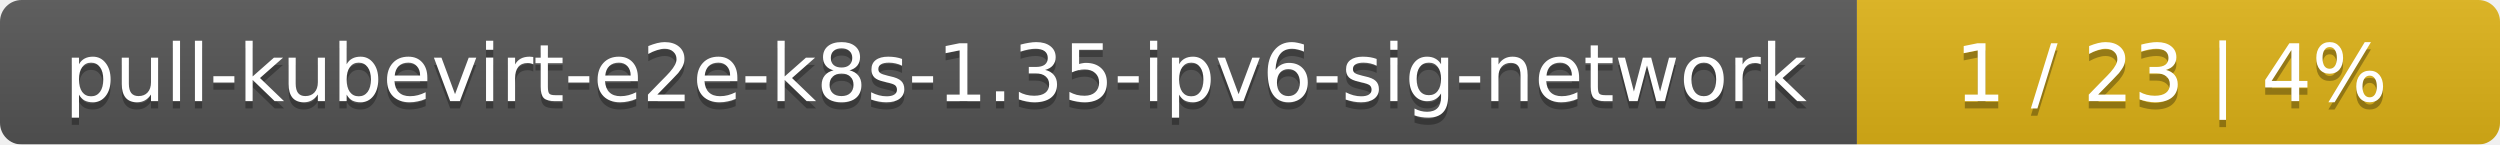
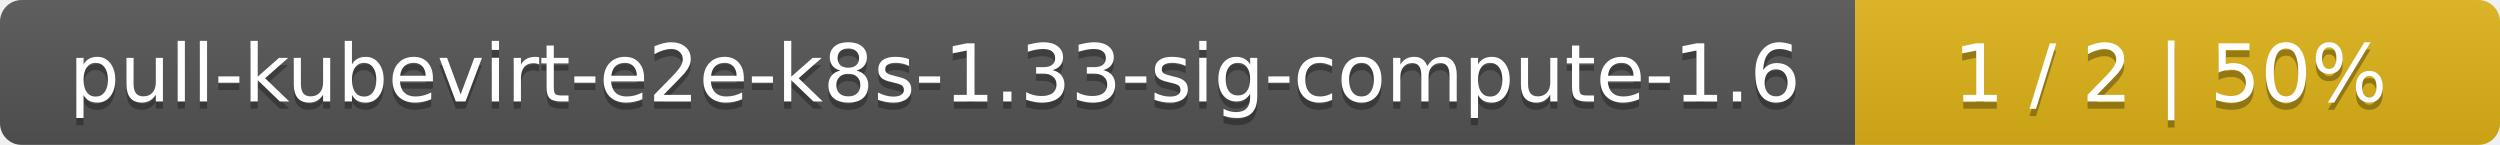
- <svg xmlns="http://www.w3.org/2000/svg" width="346" height="20">
+ <svg xmlns="http://www.w3.org/2000/svg" width="345" height="20">
  <linearGradient id="smooth" x2="0" y2="100%">
    <stop offset="0" stop-color="#bbb" stop-opacity=".1" />
    <stop offset="1" stop-opacity=".1" />
  </linearGradient>
  <mask id="round">
-     <rect width="346" height="20" rx="3" fill="#fff" />
+     <rect width="345" height="20" rx="3" fill="#fff" />
  </mask>
  <g mask="url(#round)">
-     <rect width="257" height="20" fill="#555" />
-     <rect x="257" width="89" height="20" fill="#dfb317" />
-     <rect width="346" height="20" fill="url(#smooth)" />
+     <rect width="256" height="20" fill="#555" />
+     <rect x="256" width="89" height="20" fill="#dfb317" />
+     <rect width="345" height="20" fill="url(#smooth)" />
  </g>
  <g fill="#fff" text-anchor="middle" font-family="DejaVu Sans,Verdana,Geneva,sans-serif" font-size="11">
-     <text x="129.5" y="15" fill="#010101" fill-opacity=".3">pull-kubevirt-e2e-k8s-1.35-ipv6-sig-network</text>
-     <text x="129.5" y="14">pull-kubevirt-e2e-k8s-1.35-ipv6-sig-network</text>
-     <text x="300.5" y="15" fill="#010101" fill-opacity=".3">1 / 23    |    4%</text>
-     <text x="300.5" y="14">1 / 23    |    4%</text>
+     <text x="129" y="15" fill="#010101" fill-opacity=".3">pull-kubevirt-e2e-k8s-1.33-sig-compute-1.6</text>
+     <text x="129" y="14">pull-kubevirt-e2e-k8s-1.33-sig-compute-1.6</text>
+     <text x="299.5" y="15" fill="#010101" fill-opacity=".3">1 / 2    |    50%</text>
+     <text x="299.5" y="14">1 / 2    |    50%</text>
  </g>
</svg>
